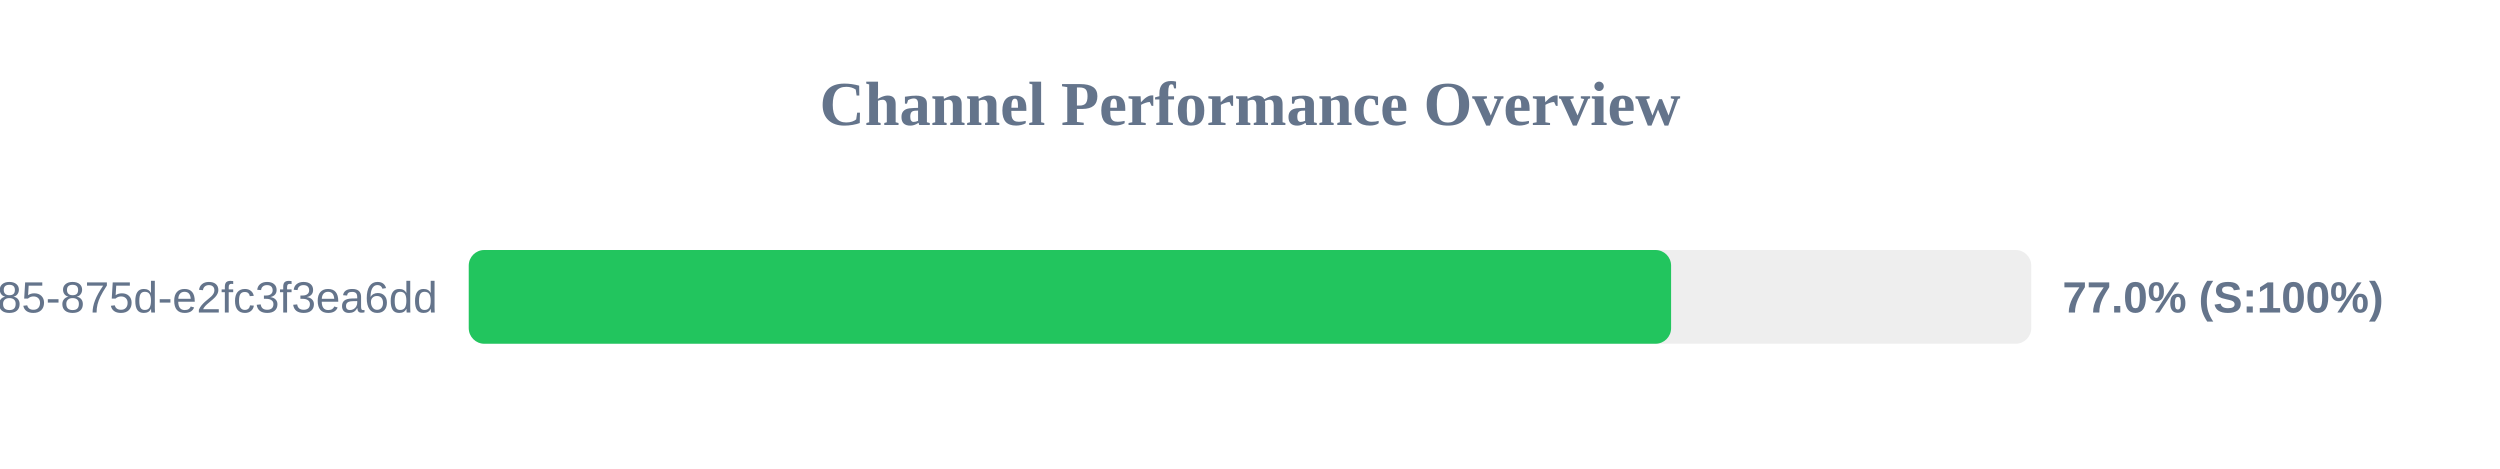
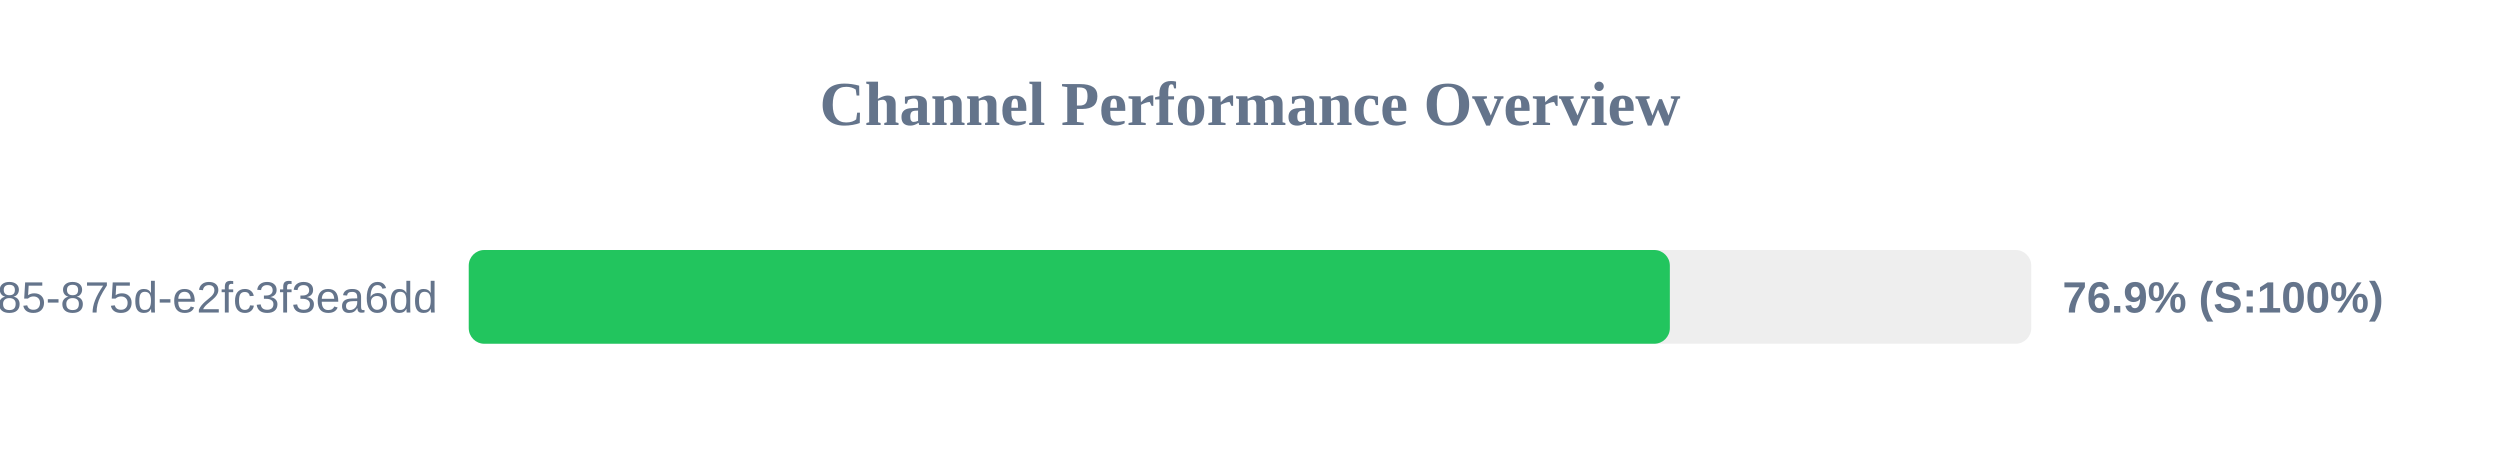
<svg xmlns="http://www.w3.org/2000/svg" width="800" height="150" version="1.1">
  <style>
        .row { font: 14px Arial; fill: #64748b; }
        .score { font: bold 14px Arial; fill: #64748b; }
    </style>
  <text x="400" y="40" text-anchor="middle" font-size="20px" font-weight="bold" fill="#64748b">Channel Performance Overview</text>
  <rect x="150" y="80" width="500" height="30" fill="#eee" rx="5" />
-   <rect x="150" y="80" width="384.75" height="30" fill="#22c55e" rx="5" />
+   <rect x="150" y="80" width="384.35" height="30" fill="#22c55e" rx="5" />
  <text x="140" y="100" text-anchor="end" class="row">?uuid=1045aedf-053c-4585-875d-e2fc3f3ea6dd</text>
-   <text x="660" y="100" text-anchor="start" class="score">77.0% (S:100%)</text>
+   <text x="660" y="100" text-anchor="start" class="score">76.9% (S:100%)</text>
</svg>
